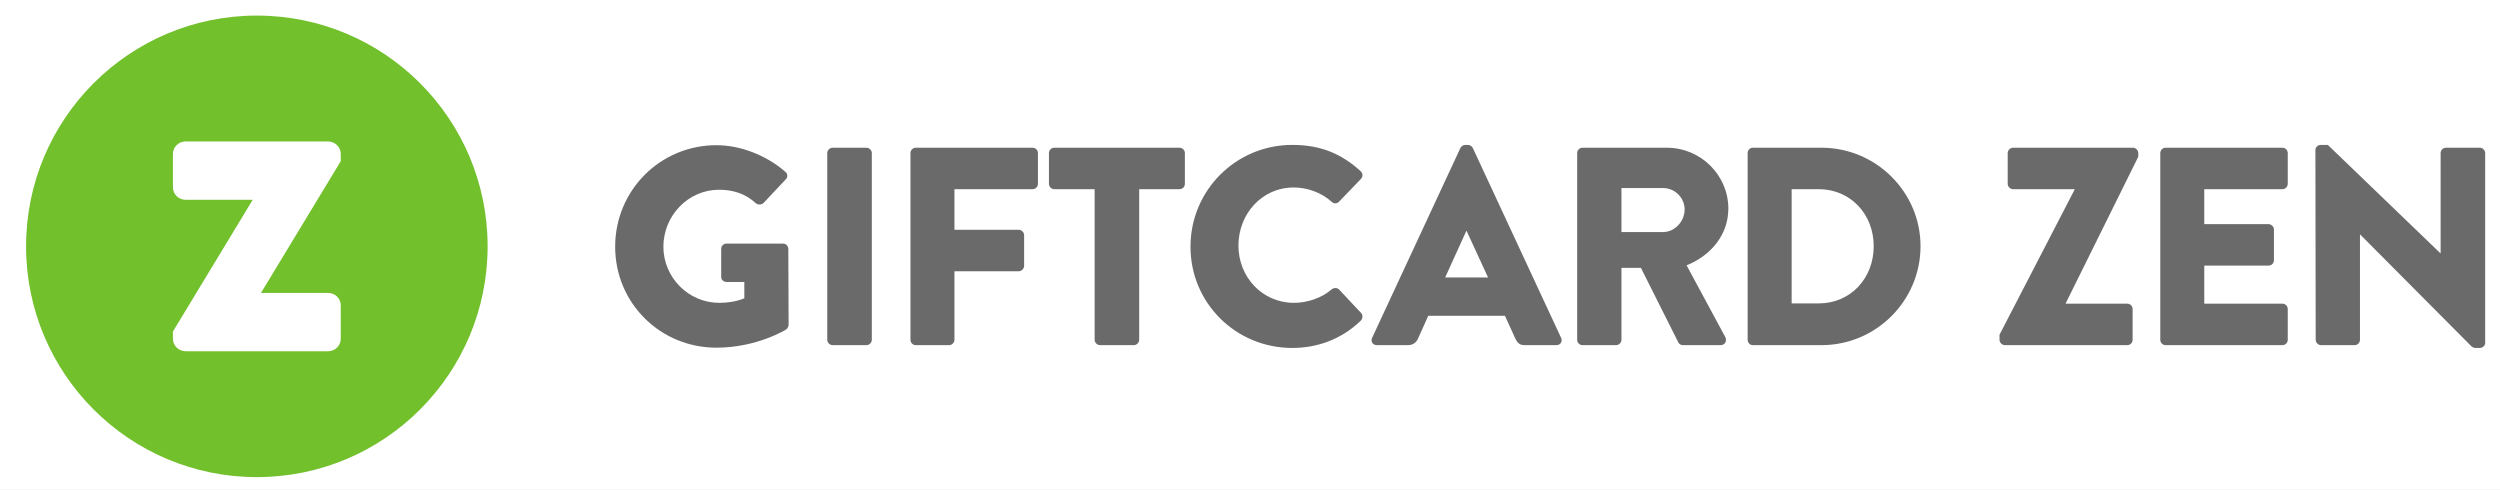
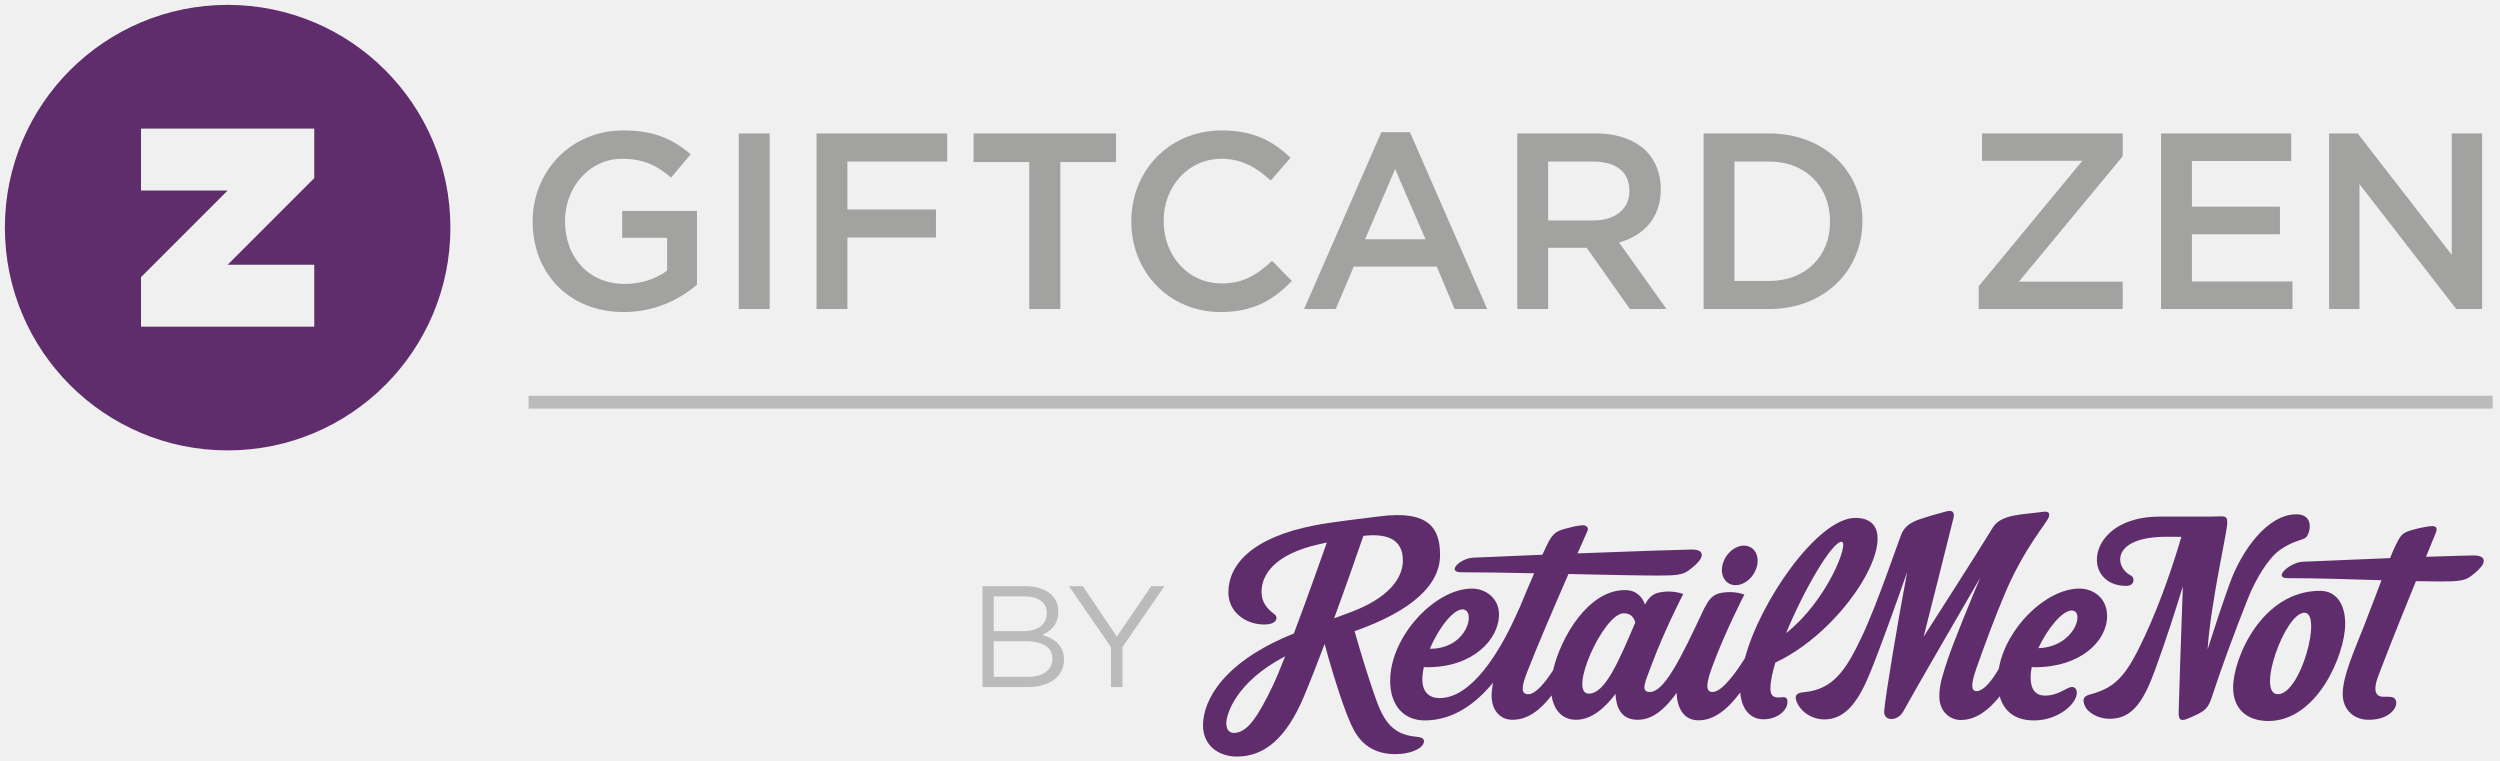
- <svg xmlns="http://www.w3.org/2000/svg" version="1.1" x="0" y="0" width="715" height="140" viewBox="0, 0, 715, 140">
+ <svg xmlns="http://www.w3.org/2000/svg" version="1.1" x="0" y="0" width="1025" height="312" viewBox="0, 0, 1025, 312">
  <g id="Background">
-     <rect x="0" y="0" width="715" height="140" fill="#FFFFFF" />
+     <rect x="0" y="0" width="1025" height="312" fill="#000000" fill-opacity="0" />
  </g>
  <g id="Layer_1">
    <g>
-       <path d="M204.893,41.523 C211.669,41.523 219.089,44.346 224.574,49.106 C225.3,49.67 225.38,50.638 224.735,51.283 L218.363,58.059 C217.717,58.623 216.831,58.623 216.185,58.139 C213.12,55.316 209.571,54.268 205.619,54.268 C196.826,54.268 189.729,61.688 189.729,70.561 C189.729,79.353 196.908,86.611 205.699,86.611 C208.038,86.611 210.459,86.289 212.878,85.321 L212.878,80.643 L207.796,80.643 C206.909,80.643 206.264,79.998 206.264,79.191 L206.264,71.206 C206.264,70.319 206.909,69.673 207.796,69.673 L224.009,69.673 C224.816,69.673 225.46,70.399 225.46,71.206 L225.542,92.903 C225.542,93.307 225.219,93.952 224.896,94.194 C224.896,94.194 216.589,99.437 204.893,99.437 C188.841,99.437 175.936,86.693 175.936,70.561 C175.936,54.428 188.841,41.523 204.893,41.523" fill="#6A6A6A" />
-       <path d="M236.597,43.782 C236.597,42.975 237.323,42.249 238.129,42.249 L247.808,42.249 C248.615,42.249 249.341,42.975 249.341,43.782 L249.341,97.178 C249.341,97.985 248.615,98.711 247.808,98.711 L238.129,98.711 C237.323,98.711 236.597,97.985 236.597,97.178 z" fill="#6A6A6A" />
-       <path d="M260.393,43.782 C260.393,42.975 261.038,42.249 261.925,42.249 L295.318,42.249 C296.205,42.249 296.851,42.975 296.851,43.782 L296.851,52.573 C296.851,53.381 296.205,54.106 295.318,54.106 L272.975,54.106 L272.975,65.721 L291.366,65.721 C292.172,65.721 292.898,66.447 292.898,67.254 L292.898,76.045 C292.898,76.852 292.172,77.577 291.366,77.577 L272.975,77.577 L272.975,97.178 C272.975,97.985 272.249,98.711 271.443,98.711 L261.925,98.711 C261.038,98.711 260.393,97.985 260.393,97.178 z" fill="#6A6A6A" />
-       <path d="M313.066,54.106 L301.531,54.106 C300.644,54.106 299.999,53.38 299.999,52.573 L299.999,43.782 C299.999,42.974 300.644,42.249 301.531,42.249 L337.344,42.249 C338.231,42.249 338.877,42.974 338.877,43.782 L338.877,52.573 C338.877,53.38 338.231,54.106 337.344,54.106 L325.81,54.106 L325.81,97.178 C325.81,97.985 325.084,98.711 324.277,98.711 L314.598,98.711 C313.792,98.711 313.066,97.985 313.066,97.178 z" fill="#6A6A6A" />
-       <path d="M369.598,41.442 C377.665,41.442 383.633,43.943 389.117,48.943 C389.843,49.589 389.843,50.557 389.199,51.202 L382.907,57.735 C382.342,58.3 381.455,58.3 380.89,57.735 C377.907,55.073 373.954,53.622 370.002,53.622 C360.887,53.622 354.192,61.203 354.192,70.238 C354.192,79.191 360.967,86.611 370.082,86.611 C373.873,86.611 377.987,85.24 380.89,82.74 C381.455,82.256 382.503,82.256 382.987,82.82 L389.279,89.515 C389.843,90.079 389.763,91.128 389.199,91.693 C383.713,97.016 376.777,99.516 369.598,99.516 C353.466,99.516 340.48,86.692 340.48,70.56 C340.48,54.428 353.466,41.442 369.598,41.442" fill="#6A6A6A" />
-       <path d="M425.58,79.353 L419.45,66.044 L419.369,66.044 L413.32,79.353 z M392.429,96.614 L417.675,42.33 C417.917,41.846 418.482,41.443 419.046,41.443 L419.853,41.443 C420.418,41.443 420.982,41.846 421.224,42.33 L446.471,96.614 C446.955,97.663 446.309,98.711 445.099,98.711 L436.146,98.711 C434.695,98.711 434.049,98.227 433.323,96.694 L430.42,90.322 L408.48,90.322 L405.577,96.775 C405.173,97.743 404.286,98.711 402.672,98.711 L393.8,98.711 C392.59,98.711 391.945,97.663 392.429,96.614" fill="#6A6A6A" />
-       <path d="M475.672,66.366 C478.979,66.366 481.803,63.301 481.803,59.914 C481.803,56.526 478.979,53.784 475.672,53.784 L463.735,53.784 L463.735,66.366 z M451.072,43.782 C451.072,42.974 451.716,42.249 452.604,42.249 L476.721,42.249 C486.4,42.249 494.305,50.073 494.305,59.672 C494.305,67.092 489.385,73.061 482.367,75.884 L493.417,96.371 C493.982,97.42 493.417,98.711 492.046,98.711 L481.318,98.711 C480.674,98.711 480.19,98.307 480.028,97.985 L469.3,76.61 L463.735,76.61 L463.735,97.178 C463.735,97.985 463.008,98.711 462.202,98.711 L452.604,98.711 C451.716,98.711 451.072,97.985 451.072,97.178 z" fill="#6A6A6A" />
-       <path d="M520.153,86.773 C529.268,86.773 535.882,79.595 535.882,70.399 C535.882,61.284 529.268,54.106 520.153,54.106 L512.41,54.106 L512.41,86.773 z M499.827,43.782 C499.827,42.975 500.472,42.249 501.279,42.249 L520.96,42.249 C536.527,42.249 549.271,54.912 549.271,70.399 C549.271,86.047 536.527,98.711 520.96,98.711 L501.279,98.711 C500.472,98.711 499.827,97.985 499.827,97.178 z" fill="#6A6A6A" />
-       <path d="M571.862,95.726 L593.317,54.268 L593.317,54.106 L575.733,54.106 C574.927,54.106 574.201,53.38 574.201,52.573 L574.201,43.782 C574.201,42.975 574.927,42.249 575.733,42.249 L610.013,42.249 C610.82,42.249 611.546,42.975 611.546,43.782 L611.546,44.83 L590.817,86.693 L590.817,86.853 L608.401,86.853 C609.286,86.853 609.932,87.58 609.932,88.386 L609.932,97.178 C609.932,97.985 609.286,98.711 608.401,98.711 L573.393,98.711 C572.588,98.711 571.862,97.985 571.862,97.178 z" fill="#6A6A6A" />
-       <path d="M617.84,43.782 C617.84,42.975 618.485,42.249 619.372,42.249 L652.765,42.249 C653.652,42.249 654.298,42.975 654.298,43.782 L654.298,52.573 C654.298,53.381 653.652,54.106 652.765,54.106 L630.422,54.106 L630.422,64.109 L648.813,64.109 C649.619,64.109 650.345,64.834 650.345,65.641 L650.345,74.433 C650.345,75.319 649.619,75.965 648.813,75.965 L630.422,75.965 L630.422,86.854 L652.765,86.854 C653.652,86.854 654.298,87.58 654.298,88.387 L654.298,97.178 C654.298,97.985 653.652,98.711 652.765,98.711 L619.372,98.711 C618.485,98.711 617.84,97.985 617.84,97.178 z" fill="#6A6A6A" />
-       <path d="M662.206,42.894 C662.206,42.088 662.932,41.442 663.739,41.442 L665.755,41.442 L697.939,72.416 L698.019,72.416 L698.019,43.781 C698.019,42.974 698.665,42.248 699.551,42.248 L709.231,42.248 C710.037,42.248 710.763,42.974 710.763,43.781 L710.763,98.065 C710.763,98.872 710.037,99.517 709.231,99.517 L707.94,99.517 C707.698,99.517 707.052,99.275 706.892,99.114 L675.031,67.092 L674.951,67.092 L674.951,97.177 C674.951,97.985 674.305,98.71 673.418,98.71 L663.819,98.71 C663.013,98.71 662.287,97.985 662.287,97.177 z" fill="#6A6A6A" />
-       <path d="M93.839,83.775 L74.637,83.775 L97.458,46.096 L97.458,46.096 L97.458,46.096 L97.458,45.587 L97.458,44.004 C97.458,42.081 95.801,40.457 93.839,40.457 L53.077,40.457 C51.081,40.457 49.458,42.048 49.458,44.004 L49.458,53.592 C49.458,55.548 51.081,57.139 53.077,57.139 L72.279,57.139 L49.721,94.378 L49.458,94.817 L49.458,95.327 L49.458,96.91 C49.458,98.833 51.115,100.457 53.077,100.457 L93.839,100.457 C95.834,100.457 97.458,98.866 97.458,96.91 L97.458,87.322 C97.458,85.366 95.834,83.775 93.839,83.775 M139.458,70.457 C139.458,106.908 109.909,136.457 73.458,136.457 C37.007,136.457 7.458,106.908 7.458,70.457 C7.458,34.006 37.007,4.457 73.458,4.457 C109.909,4.457 139.458,34.006 139.458,70.457" fill="#72C02C" />
+       <path d="M546.992,253.52 C551.918,240.072 556.407,227.193 558.99,219.698 C569.691,218.472 575.179,221.776 575.179,229.798 C575.179,237.622 568.509,245.361 554.375,250.761 C551.719,251.775 549.229,252.702 546.992,253.52 M521.739,281.398 C515.5,294.264 511.647,299.688 506.738,300.448 C504.515,300.793 502.787,299.758 502.787,296.497 C502.787,292.926 506.582,279.695 526.909,269.081 C524.845,274.352 523.032,278.733 521.739,281.398 M581.502,302.176 C577.411,301.747 574.237,301.023 571.219,298.562 C568.47,296.319 566.33,292.641 564.589,287.883 C560.869,277.715 557.187,265.154 555.379,258.783 C579.249,250.375 590.422,239.62 590.422,227.551 C590.422,216.458 585.767,209.153 565.677,211.694 C556.792,212.818 545.894,214.048 539.01,215.386 C513.283,220.389 503.636,231.505 503.636,242.94 C503.636,250.681 510.425,256.042 518.286,256.042 C523.645,256.042 524.159,253.062 522.574,251.872 C519.239,249.371 517.241,246.87 517.241,242.581 C517.241,235.857 522.296,227.257 540.876,223.128 C542.077,222.861 543.103,222.632 544.017,222.428 C540.936,231.135 535.466,246.497 530.49,259.727 C502.114,271.096 493.232,286.667 493.232,297.474 C493.232,305.549 499.586,310.195 507.09,310.195 C518.524,310.195 527.52,302.534 534.722,285.301 C537.352,279.012 540.231,271.628 543.094,264.025 C544.916,270.74 548.269,282.479 551.845,291.932 C553.911,297.396 555.785,301.318 558.594,304.12 C561.991,307.51 566.563,309.202 571.974,309.202 C578.405,309.202 582.276,306.999 583.289,305.451 C584.457,303.663 583.756,302.41 581.502,302.176" fill="#602D6C" />
+       <path d="M849.365,250.308 C855.073,250.308 850.629,265.294 835.723,265.742 C839.43,257.745 845.536,250.308 849.365,250.308 M849.517,281.672 C847.32,281.672 844.137,285.195 838.456,285.195 C834.591,285.195 832.546,282.729 832.546,277.581 C832.546,276.315 832.716,274.943 833.023,273.513 C833.47,273.536 833.962,273.551 834.516,273.551 C852.849,273.551 863.91,262.956 863.91,252.581 C863.91,245.081 858.152,241.319 852.584,241.319 C838.818,241.319 822.323,257.595 819.49,274.237 C815.59,280.996 812.344,283.48 810.273,283.377 C808,283.263 808.176,280.129 810.275,274.145 C813.456,265.081 818.003,252.812 822.008,243.361 C829.945,224.629 839.312,214.267 839.977,212.075 C840.641,209.883 839.469,209.558 837.253,209.883 C829.288,211.05 820.419,210.704 817.016,216.353 C811.674,225.217 788.682,261.066 788.682,261.066 C788.682,261.066 799.897,216.837 800.956,212.262 C801.521,209.814 800.184,209.046 798.066,209.669 C795.491,210.427 793.227,210.899 789.78,212.035 C786.782,213.023 781.709,214.046 779.628,218.853 C778.544,221.36 769.748,247.467 763.531,260.649 C756.94,274.626 751.714,282.808 739.327,283.831 C735.984,284.107 735.79,285.805 736.714,287.922 C738.645,292.354 743.456,294.968 747.849,294.968 C755.577,294.968 761.061,289.502 766.334,276.823 C770.702,266.322 777.147,248.176 781.935,234.562 C777.956,255.748 773.189,284.057 772.517,291.455 C772.118,295.839 777.977,295.94 780.348,291.672 C786.57,280.473 799.884,257.619 811.881,236.886 C807.003,248.569 801.255,262.516 798.576,270.326 C796.741,276.067 795.121,280.27 795.121,285.521 C795.121,291.581 799.331,295.205 803.915,295.205 C808.67,295.205 814.089,292.8 819.876,285.479 C821.61,291.599 826.17,295.373 833.909,295.373 C843.987,295.373 851.487,288.49 851.487,284.096 C851.487,282.505 850.729,281.672 849.517,281.672" fill="#602D6C" />
+       <path d="M934.593,225.611 C939.934,221.747 944.053,221.482 945.313,220.444 C947.245,218.853 949.025,210.862 941.54,210.862 C929.593,210.862 919.085,225.778 914.29,238.944 C911.236,247.328 907.833,257.712 905.198,265.989 C905.152,266.133 905.124,266.032 905.132,265.91 C906.424,247.469 913.012,218.254 913.154,214.99 C913.228,213.285 913.112,212.393 912.357,211.984 C912.019,211.746 911.221,211.694 910.772,211.694 C909.164,211.694 907.67,211.757 906.178,211.806 C899.156,211.804 889.488,211.8 885.502,211.8 C855.123,211.8 853.001,240.217 871.789,240.217 C875.274,240.217 875.371,236.834 873.683,235.99 C866.865,232.581 865.46,220.085 888.188,220.085 C891.135,220.085 892.927,220.095 894.355,220.108 C891.521,229.818 886.181,246.216 879.443,260.649 C872.245,276.066 868.155,281.824 856.942,284.703 C853.694,285.537 853.919,287.349 854.821,289.475 C855.882,291.975 859.973,294.703 864.973,294.703 C873.912,294.703 878.609,288.187 883.42,275.081 C888.087,262.366 892.02,250.058 894.931,240.526 C894.942,240.489 894.927,240.409 894.965,240.415 C895.024,240.425 894.96,240.535 894.958,240.595 C894.17,261.131 893.385,287.286 893.253,292.056 C893.153,295.672 894.587,295.675 897.396,294.462 C903.155,291.975 905.092,291.116 906.638,286.43 C911.487,271.733 916.125,259.385 921.563,245.611 C924.972,236.975 930.153,228.823 934.593,225.611" fill="#602D6C" />
+       <path d="M933.911,284.627 C924.972,284.627 936.79,251.218 944.82,251.218 C952.245,251.218 943.343,284.627 933.911,284.627 M951.227,242.239 C927.32,242.239 915.577,269.972 915.577,281.888 C915.577,290.373 920.956,295.612 930.047,295.612 C950.048,295.612 961.53,268.338 961.53,255.762 C961.53,247.277 957.591,242.239 951.227,242.239" fill="#602D6C" />
+       <path d="M1014.291,227.732 C1012.308,227.732 1005.285,227.924 994.652,228.291 C996.372,224.12 997.766,220.736 998.685,218.437 C999.367,216.732 999.033,215.709 997.208,215.709 C995.579,215.709 992.776,216.278 989.367,217.187 C984.84,218.394 984.296,219.203 981.791,224.463 C981.259,225.58 980.636,227.047 979.918,228.828 C969.593,229.222 957.456,229.717 944.139,230.308 C938.916,230.539 931.639,237.05 937.926,237.05 C950.446,237.05 964,237.512 976.408,237.895 C974.474,242.988 972.12,249.239 969.253,256.619 C965.661,265.868 960.503,276.96 960.503,284.574 C960.503,290.256 964.367,295.108 971.185,295.108 C979.707,295.108 983.23,290.081 982.321,287.24 C981.793,285.592 980.275,285.649 976.98,285.649 C974.707,285.649 973.912,284.096 973.912,282.354 C973.912,279.737 975.141,277.032 976.564,273.324 C981.378,260.78 986.395,248.391 990.541,238.28 C994.002,238.353 997.273,238.399 1000.276,238.399 C1007.628,238.399 1010.503,238.187 1013.079,236.217 C1015.242,234.563 1016.261,233.641 1017.473,232.126 C1018.737,230.546 1019.291,227.732 1014.291,227.732" fill="#602D6C" />
+       <path d="M711.586,239.918 C715.519,239.918 719.476,236.289 720.424,231.812 C721.372,227.335 718.952,223.706 715.019,223.706 C711.086,223.706 707.129,227.335 706.181,231.812 C705.233,236.289 707.653,239.918 711.586,239.918" fill="#602D6C" />
+       <path d="M651.408,284.399 C642.696,284.399 657.431,251.444 665.726,251.444 C668.927,251.444 670.025,253.556 670.462,255.244 C663.673,271.179 658.082,284.399 651.408,284.399 M599.589,249.853 C605.385,249.853 601.862,265.99 586.407,265.99 C586.346,265.99 586.292,265.989 586.233,265.988 C589.828,257.539 595.764,249.853 599.589,249.853 M755.045,222.126 C758.4,222.126 749.224,246.26 732.284,259.591 C739.589,241.909 751.04,222.126 755.045,222.126 M728.303,285.914 C726.397,285.597 725.879,284.346 725.879,282.187 C725.879,279.523 726.633,275.863 727.901,271.658 C759.106,257.063 783.91,212.341 760.69,212.341 C745.264,212.341 721.562,246.659 715.423,269.844 C711.986,275.366 706.123,283.717 702.09,283.717 C698.908,283.717 699.768,279.509 702.053,273.289 C707.393,258.744 715.197,243.781 715.197,243.781 C715.197,243.781 711.257,242.115 705.954,243.024 C702.458,243.623 700.914,245.405 699.284,248.517 C699.083,248.767 698.859,249.142 698.606,249.687 C688.492,271.391 682.147,283.717 676.408,283.717 C672.374,283.717 674.692,279.282 676.976,273.062 C682.317,258.516 690.121,243.554 690.121,243.554 C690.121,243.554 686.181,241.887 680.878,242.796 C677.543,243.368 675.985,245.02 674.434,247.87 C673.384,244.915 671.106,241.936 666.181,241.936 C651.214,241.936 639.919,261.233 636.765,274.812 C633.681,279.579 629.694,284.626 626.635,284.626 C623.605,284.626 623.65,282.008 626.029,275.823 C629.836,265.925 637.199,248.78 643.07,235.34 C657.793,235.664 671.739,235.974 679.667,235.974 C687.018,235.974 689.893,235.762 692.469,233.792 C694.632,232.138 695.651,231.217 696.863,229.702 C698.127,228.122 698.681,225.307 693.681,225.307 C690.942,225.307 670.757,225.976 646.777,226.89 C648.575,222.809 650.027,219.542 650.878,217.641 C651.393,216.489 650.575,215.217 648.757,215.368 C645.972,215.6 644.969,215.974 641.938,216.732 C637.393,217.868 636.261,219.203 633.756,224.463 C633.412,225.186 632.94,226.209 632.376,227.451 C622.822,227.832 613.102,228.236 603.983,228.641 C598.761,228.873 592.847,234.626 599.135,234.626 C607.005,234.626 617.751,234.808 629.011,235.039 C627.053,239.528 624.868,244.662 623.011,249.244 C622.804,249.625 622.585,250.069 622.355,250.596 C614.741,267.982 603.112,286.217 590.271,286.217 C585.271,286.217 583.15,282.91 583.15,278.706 C583.15,277.083 583.378,275.324 583.777,273.505 C584.262,273.534 584.806,273.551 585.422,273.551 C603.756,273.551 614.589,262.274 614.589,251.899 C614.589,245.232 609.059,241.319 603.491,241.319 C588.377,241.319 569.968,260.937 569.968,279.119 C569.968,288.892 575.233,295.373 584.172,295.373 C596.185,295.373 605.493,288.008 612.126,279.909 C611.77,281.764 611.559,283.559 611.559,285.259 C611.559,290.941 614.817,295.108 620.12,295.108 C626.117,295.108 631.311,291.456 636.144,285.128 C637.114,291.447 640.764,295.108 646.181,295.108 C652.524,295.108 658.015,290.249 662.352,284.499 C662.602,289.785 664.487,295.108 671.408,295.108 C676.351,295.108 681.4,292.464 687.41,284.067 C687.577,289.561 689.855,295.335 696.408,295.335 C702.732,295.335 708.37,290.824 713.51,283.893 C713.991,290.801 717.706,294.918 723.038,294.918 C728.53,294.918 733.108,291.36 732.848,287.429 C732.683,284.922 730.121,286.217 728.303,285.914" fill="#602D6C" />
+       <path d="M455.49,265.329 L438.291,240.331 L443.964,240.331 L457.913,261.016 L471.977,240.331 L477.414,240.331 L460.215,265.27 L460.215,281.697 L455.49,281.697 z M420.496,262.906 L407.439,262.906 L407.439,277.504 L421.323,277.504 C427.588,277.504 431.486,274.725 431.486,270.115 L431.486,269.995 C431.486,265.505 427.704,262.906 420.496,262.906 M429.183,251.265 C429.183,247.188 425.933,244.529 420.024,244.529 L407.439,244.529 L407.439,258.768 L419.668,258.768 C425.281,258.768 429.183,256.227 429.183,251.381 z M402.829,240.331 L420.436,240.331 C425.165,240.331 428.887,241.689 431.25,243.997 C432.965,245.768 433.913,247.954 433.913,250.614 L433.913,250.734 C433.913,256.111 430.603,258.884 427.352,260.303 C432.258,261.784 436.216,264.617 436.216,270.29 L436.216,270.41 C436.216,277.504 430.247,281.697 421.208,281.697 L402.829,281.697 z" fill="#BBBBBB" />
+       <path d="M216.715,162.268 L1022.001,162.268 L1022.001,167.537 L216.715,167.537 z" fill="#BBBBBB" />
+       <path d="M954.932,54.71 L966.656,54.71 L1005.221,104.487 L1005.221,54.71 L1017.666,54.71 L1017.666,126.701 L1007.075,126.701 L967.377,75.485 L967.377,126.701 L954.932,126.701 z M886.037,54.71 L939.409,54.71 L939.409,66.022 L898.688,66.022 L898.688,84.742 L934.784,84.742 L934.784,96.053 L898.688,96.053 L898.688,115.387 L939.924,115.387 L939.924,126.701 L886.037,126.701 z M811.281,117.342 L853.758,65.92 L812.618,65.92 L812.618,54.71 L870.313,54.71 L870.313,64.069 L827.734,115.491 L870.313,115.491 L870.313,126.701 L811.281,126.701 z M711.13,66.229 L711.13,115.184 L725.325,115.184 C740.44,115.184 750.315,105.003 750.315,90.911 L750.315,90.705 C750.315,76.616 740.44,66.229 725.325,66.229 z M698.482,54.71 L725.325,54.71 C747.948,54.71 763.581,70.24 763.581,90.5 L763.581,90.705 C763.581,110.966 747.948,126.701 725.325,126.701 L698.482,126.701 z M653.243,90.397 C662.291,90.397 668.054,85.665 668.054,78.366 L668.054,78.16 C668.054,70.445 662.497,66.229 653.141,66.229 L634.732,66.229 L634.732,90.397 z M622.083,54.71 L654.169,54.71 C663.218,54.71 670.313,57.384 674.945,61.91 C678.748,65.816 680.909,71.165 680.909,77.438 L680.909,77.645 C680.909,89.47 673.812,96.567 663.834,99.447 L683.271,126.701 L668.26,126.701 L650.568,101.608 L634.732,101.608 L634.732,126.701 L622.083,126.701 z M584.451,98.111 L572.008,69.313 L559.667,98.111 z M566.352,54.195 L578.075,54.195 L609.755,126.701 L596.385,126.701 L589.083,109.32 L555.039,109.32 L547.635,126.701 L534.677,126.701 z M463.832,90.911 L463.832,90.705 C463.832,70.24 479.158,53.475 500.96,53.475 C514.227,53.475 522.245,58.104 529.136,64.687 L521.015,74.046 C515.256,68.698 509.083,65.098 500.858,65.098 C487.178,65.098 477.099,76.41 477.099,90.5 L477.099,90.705 C477.099,104.797 487.076,116.211 500.858,116.211 C509.701,116.211 515.354,112.714 521.529,106.955 L529.651,115.184 C522.143,122.998 513.919,127.937 500.445,127.937 C479.465,127.937 463.832,111.584 463.832,90.911 M421.987,66.434 L399.155,66.434 L399.155,54.71 L457.569,54.71 L457.569,66.434 L434.738,66.434 L434.738,126.701 L421.987,126.701 z M334.785,54.71 L388.368,54.71 L388.368,66.229 L347.435,66.229 L347.435,85.871 L383.74,85.871 L383.74,97.39 L347.435,97.39 L347.435,126.701 L334.785,126.701 z M302.911,54.71 L315.561,54.71 L315.561,126.701 L302.911,126.701 z M218.387,90.911 L218.387,90.705 C218.387,70.549 233.812,53.475 255.514,53.475 C268.06,53.475 275.775,56.972 283.177,63.245 L275.158,72.811 C269.604,68.08 264.152,65.098 254.999,65.098 C241.732,65.098 231.654,76.718 231.654,90.5 L231.654,90.705 C231.654,105.514 241.423,116.416 256.132,116.416 C262.919,116.416 269.09,114.257 273.51,110.966 L273.51,97.493 L255.102,97.493 L255.102,86.489 L285.75,86.489 L285.75,116.726 C278.655,122.792 268.473,127.937 255.719,127.937 C233.197,127.937 218.387,111.89 218.387,90.911" fill="#A2A2A1" />
+       <path d="M128.848,73.035 L128.848,52.739 L57.813,52.739 L57.813,78.109 L93.331,78.109 L57.813,113.626 L57.813,133.922 L128.848,133.922 L128.848,108.552 L93.331,108.552 z M184.661,93.331 C184.661,143.771 143.771,184.661 93.331,184.661 C42.89,184.661 2,143.771 2,93.331 C2,42.89 42.89,2 93.331,2 C143.771,2 184.661,42.89 184.661,93.331" fill="#602D6C" />
    </g>
  </g>
</svg>
